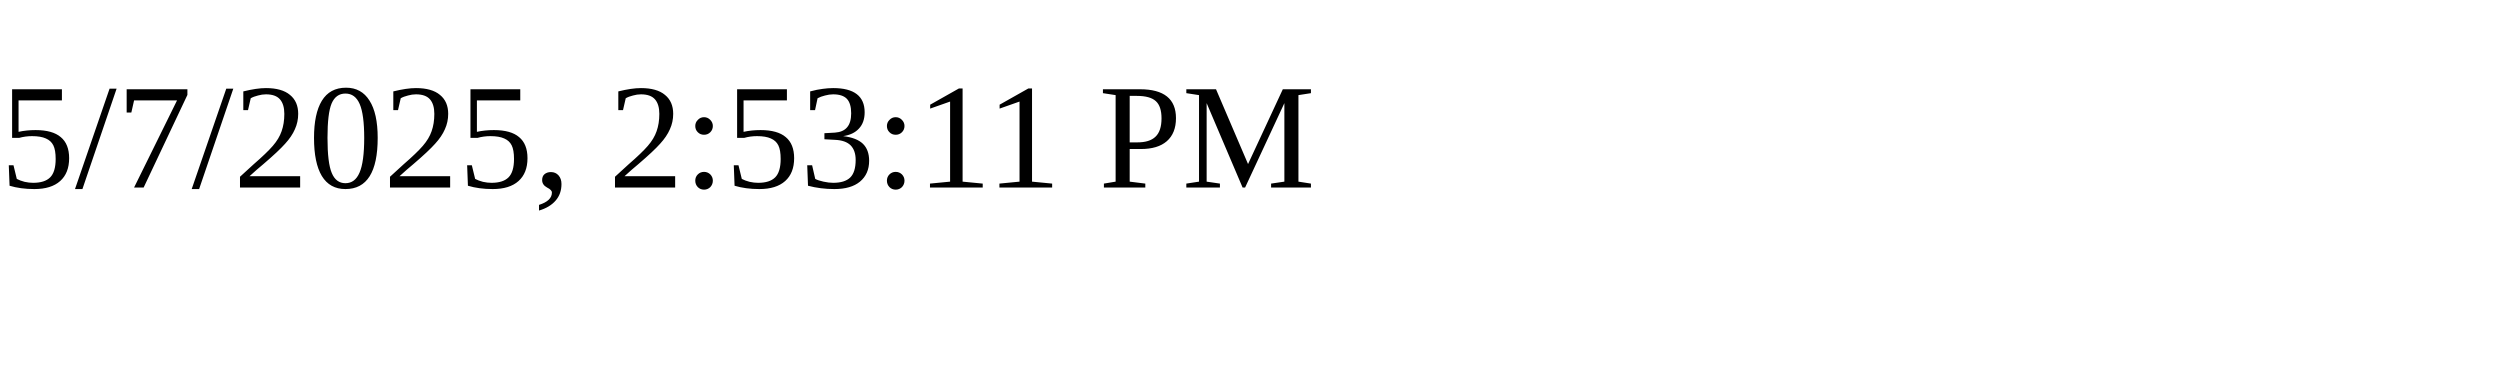
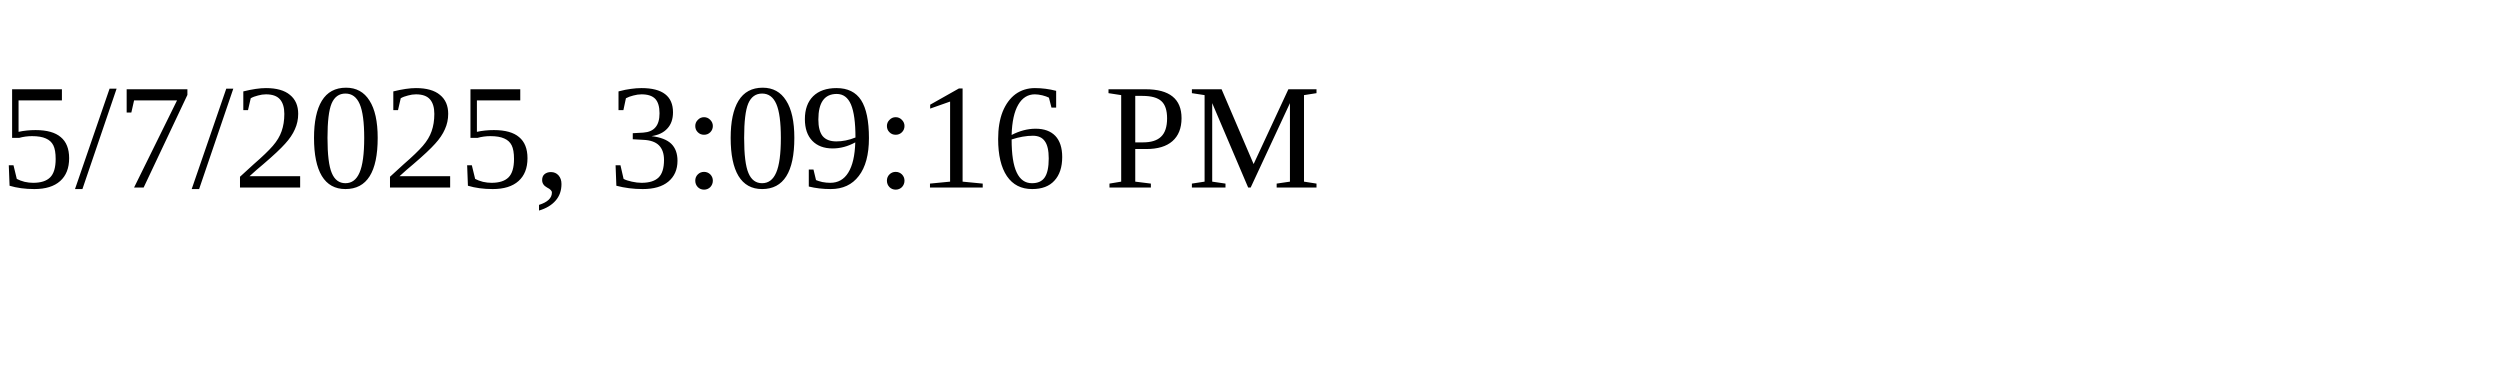
<svg xmlns="http://www.w3.org/2000/svg" height="30" width="200">
-   <text x="0" y="15">5/7/2025, 2:53:11 PM</text>
+   <text x="0" y="15">5/7/2025, 3:09:16 PM</text>
</svg>
